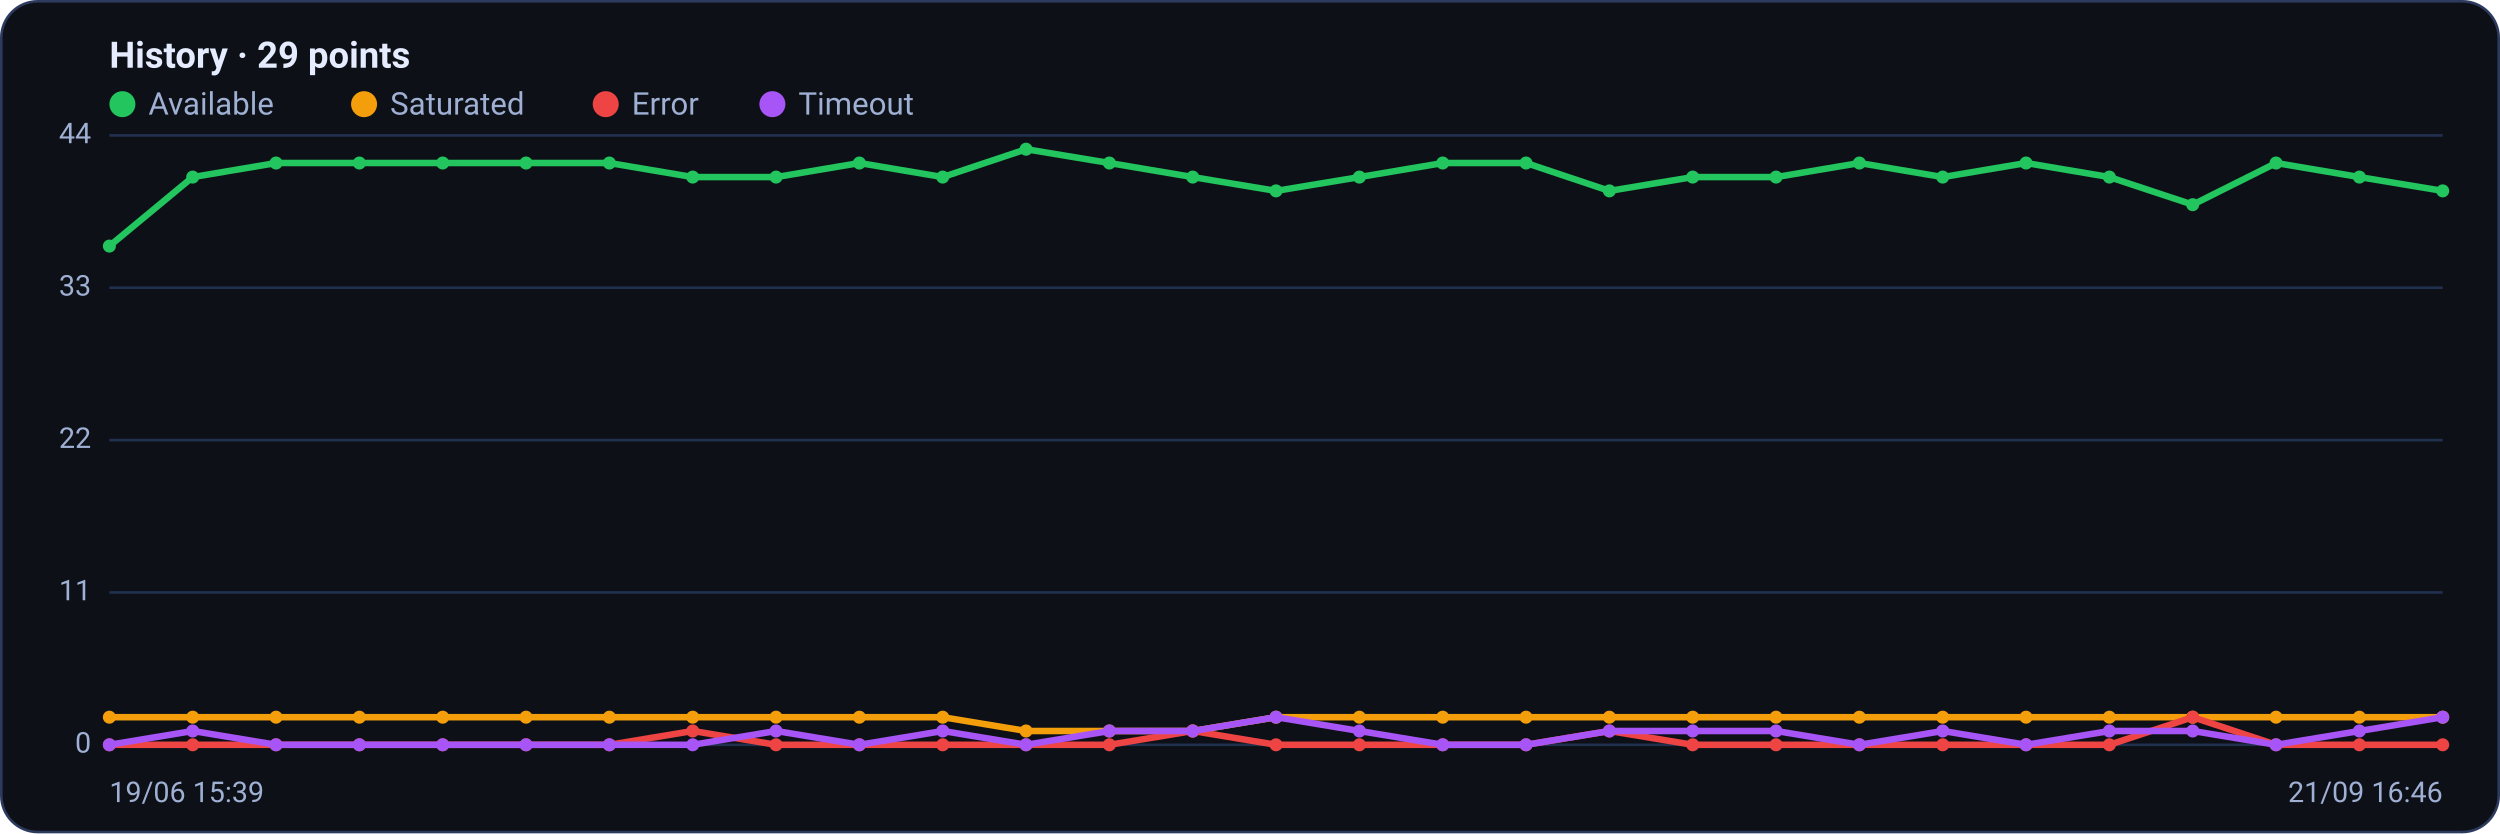
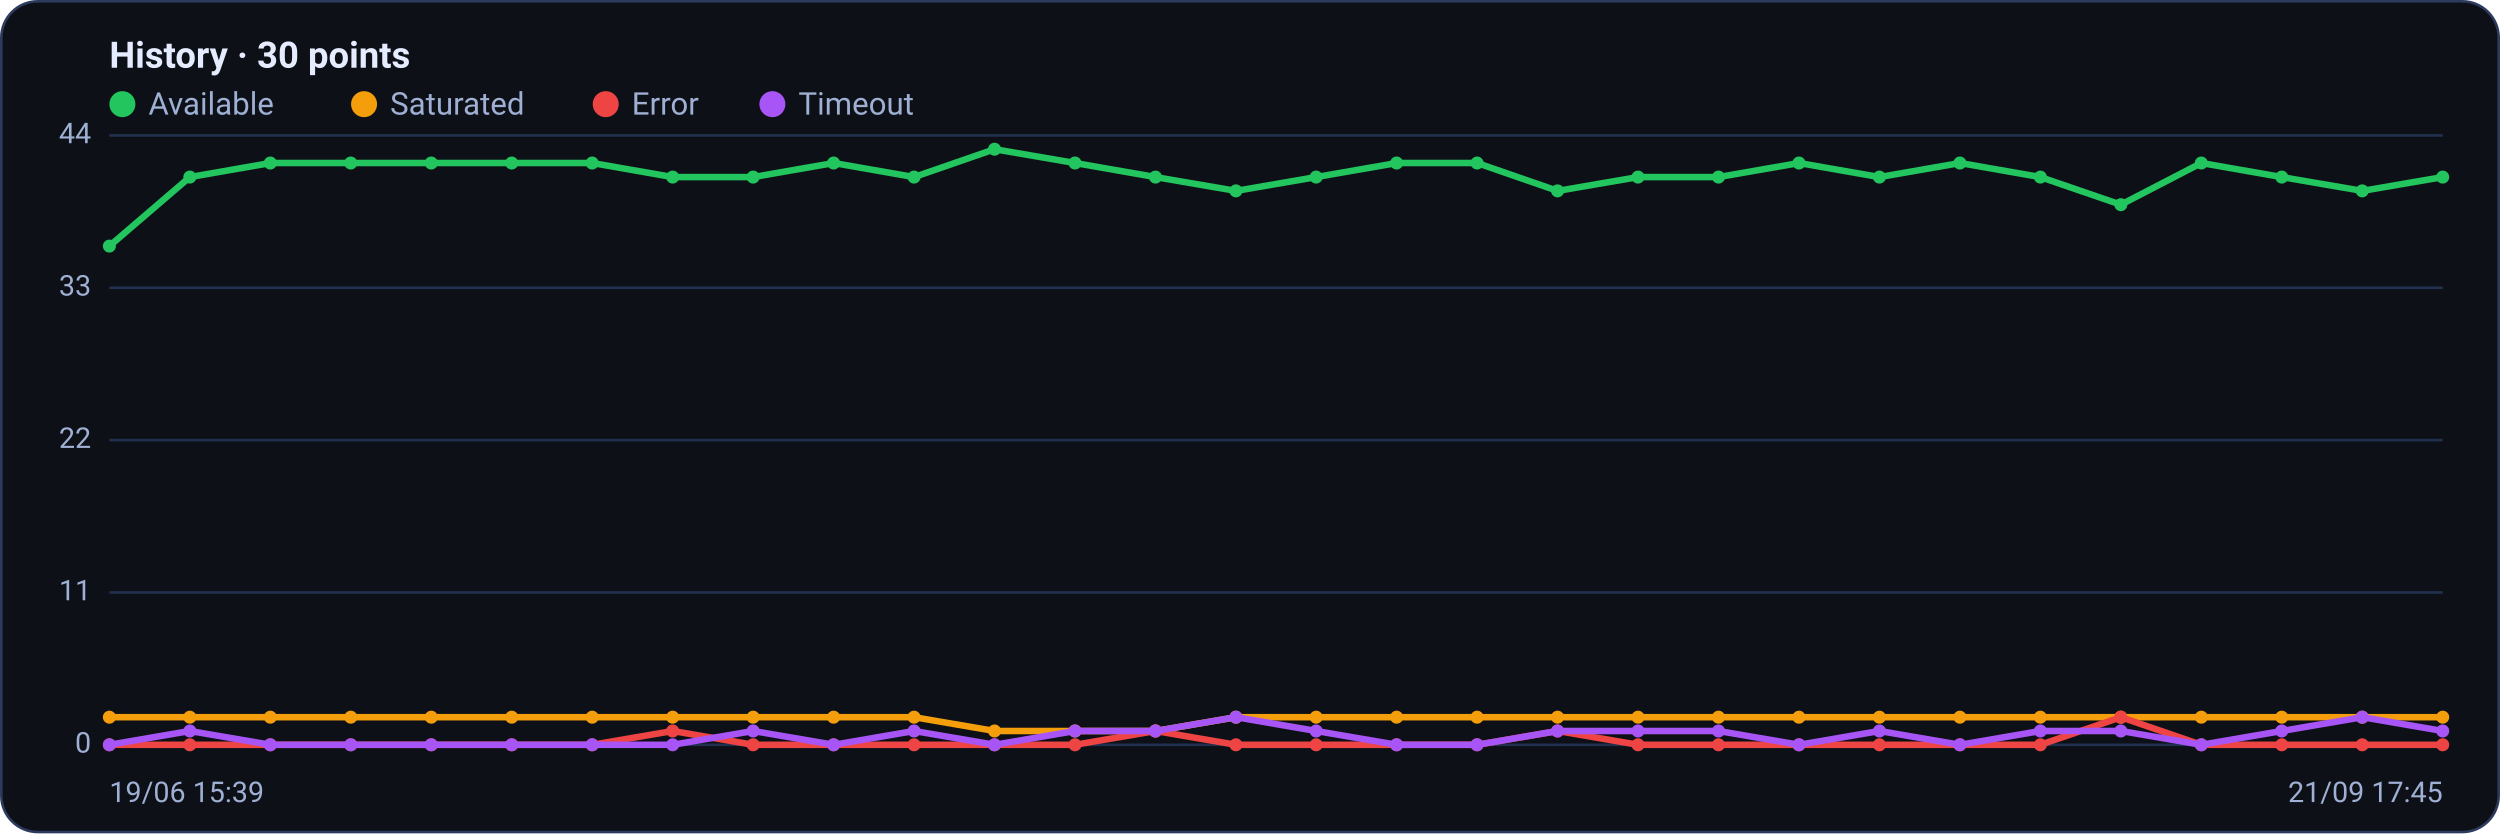
<svg xmlns="http://www.w3.org/2000/svg" viewBox="0 0 960 320" width="960" height="320" font-family="Segoe UI, system-ui, -apple-system, Roboto, Helvetica, Arial, sans-serif" role="img" aria-label="Availability history per region">
  <rect x="0.5" y="0.5" width="959" height="319" rx="14" fill="#0d1117" stroke="#2c3a5e" />
-   <text x="42" y="26" font-size="14" font-weight="600" fill="#e6ecff">History · 29 points</text>
+   <text x="42" y="26" font-size="14" font-weight="600" fill="#e6ecff">History · 30 points</text>
  <circle cx="47" cy="40" r="5" fill="#22c55e" />
  <text x="57" y="44" font-size="12" fill="#9fb0d4">Available</text>
  <circle cx="139.8" cy="40" r="5" fill="#f59e0b" />
  <text x="149.8" y="44" font-size="12" fill="#9fb0d4">Saturated</text>
  <circle cx="232.6" cy="40" r="5" fill="#ef4444" />
  <text x="242.6" y="44" font-size="12" fill="#9fb0d4">Error</text>
  <circle cx="296.6" cy="40" r="5" fill="#a855f7" />
  <text x="306.6" y="44" font-size="12" fill="#9fb0d4">Timeout</text>
  <line x1="42" y1="286.0" x2="938" y2="286.0" stroke="#21304f" stroke-width="1" />
  <text x="35" y="289.0" text-anchor="end" font-size="11" fill="#9fb0d4">0</text>
  <line x1="42" y1="227.5" x2="938" y2="227.5" stroke="#21304f" stroke-width="1" />
  <text x="35" y="230.5" text-anchor="end" font-size="11" fill="#9fb0d4">11</text>
  <line x1="42" y1="169.0" x2="938" y2="169.0" stroke="#21304f" stroke-width="1" />
  <text x="35" y="172.0" text-anchor="end" font-size="11" fill="#9fb0d4">22</text>
  <line x1="42" y1="110.5" x2="938" y2="110.5" stroke="#21304f" stroke-width="1" />
  <text x="35" y="113.5" text-anchor="end" font-size="11" fill="#9fb0d4">33</text>
  <line x1="42" y1="52.0" x2="938" y2="52.0" stroke="#21304f" stroke-width="1" />
  <text x="35" y="55.0" text-anchor="end" font-size="11" fill="#9fb0d4">44</text>
-   <polyline fill="none" stroke="#22c55e" stroke-width="2.5" stroke-linejoin="round" stroke-linecap="round" points="42.0,94.5 74.0,68.0 106.0,62.6 138.0,62.6 170.0,62.6 202.0,62.6 234.0,62.6 266.0,68.0 298.0,68.0 330.0,62.6 362.0,68.0 394.0,57.3 426.0,62.6 458.0,68.0 490.0,73.3 522.0,68.0 554.0,62.6 586.0,62.6 618.0,73.3 650.0,68.0 682.0,68.0 714.0,62.6 746.0,68.0 778.0,62.6 810.0,68.0 842.0,78.6 874.0,62.6 906.0,68.0 938.0,73.3" />
+   <polyline fill="none" stroke="#22c55e" stroke-width="2.5" stroke-linejoin="round" stroke-linecap="round" points="42.0,94.5 72.9,68.0 103.8,62.6 134.7,62.6 165.6,62.6 196.5,62.6 227.4,62.6 258.3,68.0 289.2,68.0 320.1,62.6 351.0,68.0 381.9,57.3 412.8,62.6 443.7,68.0 474.6,73.3 505.4,68.0 536.3,62.6 567.2,62.6 598.1,73.3 629.0,68.0 659.9,68.0 690.8,62.6 721.7,68.0 752.6,62.6 783.5,68.0 814.4,78.6 845.3,62.6 876.2,68.0 907.1,73.3 938.0,68.0" />
  <circle cx="42.0" cy="94.5" r="2.5" fill="#22c55e" />
-   <circle cx="74.0" cy="68.0" r="2.5" fill="#22c55e" />
-   <circle cx="106.0" cy="62.6" r="2.5" fill="#22c55e" />
-   <circle cx="138.0" cy="62.6" r="2.5" fill="#22c55e" />
-   <circle cx="170.0" cy="62.6" r="2.5" fill="#22c55e" />
-   <circle cx="202.0" cy="62.6" r="2.5" fill="#22c55e" />
-   <circle cx="234.0" cy="62.6" r="2.5" fill="#22c55e" />
-   <circle cx="266.0" cy="68.0" r="2.5" fill="#22c55e" />
-   <circle cx="298.0" cy="68.0" r="2.5" fill="#22c55e" />
-   <circle cx="330.0" cy="62.6" r="2.5" fill="#22c55e" />
-   <circle cx="362.0" cy="68.0" r="2.5" fill="#22c55e" />
-   <circle cx="394.0" cy="57.3" r="2.5" fill="#22c55e" />
-   <circle cx="426.0" cy="62.6" r="2.5" fill="#22c55e" />
-   <circle cx="458.0" cy="68.0" r="2.5" fill="#22c55e" />
-   <circle cx="490.0" cy="73.3" r="2.5" fill="#22c55e" />
-   <circle cx="522.0" cy="68.0" r="2.5" fill="#22c55e" />
-   <circle cx="554.0" cy="62.6" r="2.5" fill="#22c55e" />
-   <circle cx="586.0" cy="62.6" r="2.5" fill="#22c55e" />
-   <circle cx="618.0" cy="73.3" r="2.5" fill="#22c55e" />
-   <circle cx="650.0" cy="68.0" r="2.5" fill="#22c55e" />
-   <circle cx="682.0" cy="68.0" r="2.5" fill="#22c55e" />
-   <circle cx="714.0" cy="62.6" r="2.5" fill="#22c55e" />
-   <circle cx="746.0" cy="68.0" r="2.5" fill="#22c55e" />
-   <circle cx="778.0" cy="62.6" r="2.5" fill="#22c55e" />
-   <circle cx="810.0" cy="68.0" r="2.5" fill="#22c55e" />
-   <circle cx="842.0" cy="78.6" r="2.5" fill="#22c55e" />
-   <circle cx="874.0" cy="62.6" r="2.5" fill="#22c55e" />
-   <circle cx="906.0" cy="68.0" r="2.5" fill="#22c55e" />
-   <circle cx="938.0" cy="73.3" r="2.5" fill="#22c55e" />
-   <polyline fill="none" stroke="#f59e0b" stroke-width="2.5" stroke-linejoin="round" stroke-linecap="round" points="42.0,275.4 74.0,275.4 106.0,275.4 138.0,275.4 170.0,275.4 202.0,275.4 234.0,275.4 266.0,275.4 298.0,275.4 330.0,275.4 362.0,275.4 394.0,280.7 426.0,280.7 458.0,280.7 490.0,275.4 522.0,275.4 554.0,275.4 586.0,275.4 618.0,275.4 650.0,275.4 682.0,275.4 714.0,275.4 746.0,275.4 778.0,275.4 810.0,275.4 842.0,275.4 874.0,275.4 906.0,275.4 938.0,275.4" />
+   <circle cx="72.9" cy="68.0" r="2.5" fill="#22c55e" />
+   <circle cx="103.8" cy="62.6" r="2.5" fill="#22c55e" />
+   <circle cx="134.7" cy="62.6" r="2.5" fill="#22c55e" />
+   <circle cx="165.6" cy="62.6" r="2.5" fill="#22c55e" />
+   <circle cx="196.5" cy="62.6" r="2.5" fill="#22c55e" />
+   <circle cx="227.4" cy="62.6" r="2.5" fill="#22c55e" />
+   <circle cx="258.3" cy="68.0" r="2.5" fill="#22c55e" />
+   <circle cx="289.2" cy="68.0" r="2.5" fill="#22c55e" />
+   <circle cx="320.1" cy="62.6" r="2.5" fill="#22c55e" />
+   <circle cx="351.0" cy="68.0" r="2.5" fill="#22c55e" />
+   <circle cx="381.9" cy="57.3" r="2.5" fill="#22c55e" />
+   <circle cx="412.8" cy="62.6" r="2.5" fill="#22c55e" />
+   <circle cx="443.7" cy="68.0" r="2.5" fill="#22c55e" />
+   <circle cx="474.6" cy="73.3" r="2.5" fill="#22c55e" />
+   <circle cx="505.4" cy="68.0" r="2.5" fill="#22c55e" />
+   <circle cx="536.3" cy="62.6" r="2.5" fill="#22c55e" />
+   <circle cx="567.2" cy="62.6" r="2.5" fill="#22c55e" />
+   <circle cx="598.1" cy="73.3" r="2.5" fill="#22c55e" />
+   <circle cx="629.0" cy="68.0" r="2.5" fill="#22c55e" />
+   <circle cx="659.9" cy="68.0" r="2.5" fill="#22c55e" />
+   <circle cx="690.8" cy="62.6" r="2.5" fill="#22c55e" />
+   <circle cx="721.7" cy="68.0" r="2.5" fill="#22c55e" />
+   <circle cx="752.6" cy="62.6" r="2.5" fill="#22c55e" />
+   <circle cx="783.5" cy="68.0" r="2.5" fill="#22c55e" />
+   <circle cx="814.4" cy="78.6" r="2.5" fill="#22c55e" />
+   <circle cx="845.3" cy="62.6" r="2.5" fill="#22c55e" />
+   <circle cx="876.2" cy="68.0" r="2.5" fill="#22c55e" />
+   <circle cx="907.1" cy="73.3" r="2.5" fill="#22c55e" />
+   <circle cx="938.0" cy="68.0" r="2.5" fill="#22c55e" />
+   <polyline fill="none" stroke="#f59e0b" stroke-width="2.5" stroke-linejoin="round" stroke-linecap="round" points="42.0,275.4 72.9,275.4 103.8,275.4 134.7,275.4 165.6,275.4 196.5,275.4 227.4,275.4 258.3,275.4 289.2,275.4 320.1,275.4 351.0,275.4 381.9,280.7 412.8,280.7 443.7,280.7 474.6,275.4 505.4,275.4 536.3,275.4 567.2,275.4 598.1,275.4 629.0,275.4 659.9,275.4 690.8,275.4 721.7,275.4 752.6,275.4 783.5,275.4 814.4,275.4 845.3,275.4 876.2,275.4 907.1,275.4 938.0,275.4" />
  <circle cx="42.0" cy="275.4" r="2.5" fill="#f59e0b" />
-   <circle cx="74.0" cy="275.4" r="2.5" fill="#f59e0b" />
-   <circle cx="106.0" cy="275.4" r="2.5" fill="#f59e0b" />
-   <circle cx="138.0" cy="275.4" r="2.5" fill="#f59e0b" />
-   <circle cx="170.0" cy="275.4" r="2.5" fill="#f59e0b" />
-   <circle cx="202.0" cy="275.4" r="2.5" fill="#f59e0b" />
-   <circle cx="234.0" cy="275.4" r="2.5" fill="#f59e0b" />
-   <circle cx="266.0" cy="275.4" r="2.5" fill="#f59e0b" />
-   <circle cx="298.0" cy="275.4" r="2.5" fill="#f59e0b" />
-   <circle cx="330.0" cy="275.4" r="2.5" fill="#f59e0b" />
-   <circle cx="362.0" cy="275.4" r="2.5" fill="#f59e0b" />
-   <circle cx="394.0" cy="280.7" r="2.5" fill="#f59e0b" />
-   <circle cx="426.0" cy="280.7" r="2.5" fill="#f59e0b" />
-   <circle cx="458.0" cy="280.7" r="2.5" fill="#f59e0b" />
-   <circle cx="490.0" cy="275.4" r="2.5" fill="#f59e0b" />
-   <circle cx="522.0" cy="275.4" r="2.5" fill="#f59e0b" />
-   <circle cx="554.0" cy="275.4" r="2.5" fill="#f59e0b" />
-   <circle cx="586.0" cy="275.4" r="2.5" fill="#f59e0b" />
-   <circle cx="618.0" cy="275.4" r="2.5" fill="#f59e0b" />
-   <circle cx="650.0" cy="275.4" r="2.5" fill="#f59e0b" />
-   <circle cx="682.0" cy="275.4" r="2.5" fill="#f59e0b" />
-   <circle cx="714.0" cy="275.4" r="2.5" fill="#f59e0b" />
-   <circle cx="746.0" cy="275.4" r="2.5" fill="#f59e0b" />
-   <circle cx="778.0" cy="275.4" r="2.5" fill="#f59e0b" />
-   <circle cx="810.0" cy="275.4" r="2.5" fill="#f59e0b" />
-   <circle cx="842.0" cy="275.4" r="2.5" fill="#f59e0b" />
-   <circle cx="874.0" cy="275.4" r="2.5" fill="#f59e0b" />
-   <circle cx="906.0" cy="275.4" r="2.5" fill="#f59e0b" />
+   <circle cx="72.9" cy="275.4" r="2.5" fill="#f59e0b" />
+   <circle cx="103.8" cy="275.4" r="2.5" fill="#f59e0b" />
+   <circle cx="134.7" cy="275.4" r="2.5" fill="#f59e0b" />
+   <circle cx="165.6" cy="275.4" r="2.5" fill="#f59e0b" />
+   <circle cx="196.5" cy="275.4" r="2.5" fill="#f59e0b" />
+   <circle cx="227.4" cy="275.4" r="2.5" fill="#f59e0b" />
+   <circle cx="258.3" cy="275.4" r="2.5" fill="#f59e0b" />
+   <circle cx="289.2" cy="275.4" r="2.5" fill="#f59e0b" />
+   <circle cx="320.1" cy="275.4" r="2.5" fill="#f59e0b" />
+   <circle cx="351.0" cy="275.4" r="2.5" fill="#f59e0b" />
+   <circle cx="381.9" cy="280.7" r="2.5" fill="#f59e0b" />
+   <circle cx="412.8" cy="280.7" r="2.5" fill="#f59e0b" />
+   <circle cx="443.7" cy="280.7" r="2.5" fill="#f59e0b" />
+   <circle cx="474.6" cy="275.4" r="2.5" fill="#f59e0b" />
+   <circle cx="505.4" cy="275.4" r="2.5" fill="#f59e0b" />
+   <circle cx="536.3" cy="275.4" r="2.5" fill="#f59e0b" />
+   <circle cx="567.2" cy="275.4" r="2.5" fill="#f59e0b" />
+   <circle cx="598.1" cy="275.4" r="2.5" fill="#f59e0b" />
+   <circle cx="629.0" cy="275.4" r="2.5" fill="#f59e0b" />
+   <circle cx="659.9" cy="275.4" r="2.5" fill="#f59e0b" />
+   <circle cx="690.8" cy="275.4" r="2.5" fill="#f59e0b" />
+   <circle cx="721.7" cy="275.4" r="2.5" fill="#f59e0b" />
+   <circle cx="752.6" cy="275.4" r="2.5" fill="#f59e0b" />
+   <circle cx="783.5" cy="275.4" r="2.5" fill="#f59e0b" />
+   <circle cx="814.4" cy="275.4" r="2.5" fill="#f59e0b" />
+   <circle cx="845.3" cy="275.4" r="2.5" fill="#f59e0b" />
+   <circle cx="876.2" cy="275.4" r="2.5" fill="#f59e0b" />
+   <circle cx="907.1" cy="275.4" r="2.5" fill="#f59e0b" />
  <circle cx="938.0" cy="275.4" r="2.5" fill="#f59e0b" />
-   <polyline fill="none" stroke="#ef4444" stroke-width="2.5" stroke-linejoin="round" stroke-linecap="round" points="42.0,286.0 74.0,286.0 106.0,286.0 138.0,286.0 170.0,286.0 202.0,286.0 234.0,286.0 266.0,280.7 298.0,286.0 330.0,286.0 362.0,286.0 394.0,286.0 426.0,286.0 458.0,280.7 490.0,286.0 522.0,286.0 554.0,286.0 586.0,286.0 618.0,280.7 650.0,286.0 682.0,286.0 714.0,286.0 746.0,286.0 778.0,286.0 810.0,286.0 842.0,275.4 874.0,286.0 906.0,286.0 938.0,286.0" />
+   <polyline fill="none" stroke="#ef4444" stroke-width="2.5" stroke-linejoin="round" stroke-linecap="round" points="42.0,286.0 72.9,286.0 103.8,286.0 134.7,286.0 165.6,286.0 196.5,286.0 227.4,286.0 258.3,280.7 289.2,286.0 320.1,286.0 351.0,286.0 381.9,286.0 412.8,286.0 443.7,280.7 474.6,286.0 505.4,286.0 536.3,286.0 567.2,286.0 598.1,280.7 629.0,286.0 659.9,286.0 690.8,286.0 721.7,286.0 752.6,286.0 783.5,286.0 814.4,275.4 845.3,286.0 876.2,286.0 907.1,286.0 938.0,286.0" />
  <circle cx="42.0" cy="286.0" r="2.5" fill="#ef4444" />
-   <circle cx="74.0" cy="286.0" r="2.5" fill="#ef4444" />
-   <circle cx="106.0" cy="286.0" r="2.5" fill="#ef4444" />
-   <circle cx="138.0" cy="286.0" r="2.5" fill="#ef4444" />
-   <circle cx="170.0" cy="286.0" r="2.5" fill="#ef4444" />
-   <circle cx="202.0" cy="286.0" r="2.5" fill="#ef4444" />
-   <circle cx="234.0" cy="286.0" r="2.5" fill="#ef4444" />
-   <circle cx="266.0" cy="280.7" r="2.5" fill="#ef4444" />
-   <circle cx="298.0" cy="286.0" r="2.5" fill="#ef4444" />
-   <circle cx="330.0" cy="286.0" r="2.5" fill="#ef4444" />
-   <circle cx="362.0" cy="286.0" r="2.5" fill="#ef4444" />
-   <circle cx="394.0" cy="286.0" r="2.5" fill="#ef4444" />
-   <circle cx="426.0" cy="286.0" r="2.5" fill="#ef4444" />
-   <circle cx="458.0" cy="280.7" r="2.5" fill="#ef4444" />
-   <circle cx="490.0" cy="286.0" r="2.5" fill="#ef4444" />
-   <circle cx="522.0" cy="286.0" r="2.5" fill="#ef4444" />
-   <circle cx="554.0" cy="286.0" r="2.5" fill="#ef4444" />
-   <circle cx="586.0" cy="286.0" r="2.5" fill="#ef4444" />
-   <circle cx="618.0" cy="280.7" r="2.5" fill="#ef4444" />
-   <circle cx="650.0" cy="286.0" r="2.5" fill="#ef4444" />
-   <circle cx="682.0" cy="286.0" r="2.5" fill="#ef4444" />
-   <circle cx="714.0" cy="286.0" r="2.5" fill="#ef4444" />
-   <circle cx="746.0" cy="286.0" r="2.5" fill="#ef4444" />
-   <circle cx="778.0" cy="286.0" r="2.5" fill="#ef4444" />
-   <circle cx="810.0" cy="286.0" r="2.5" fill="#ef4444" />
-   <circle cx="842.0" cy="275.4" r="2.5" fill="#ef4444" />
-   <circle cx="874.0" cy="286.0" r="2.5" fill="#ef4444" />
-   <circle cx="906.0" cy="286.0" r="2.5" fill="#ef4444" />
+   <circle cx="72.9" cy="286.0" r="2.5" fill="#ef4444" />
+   <circle cx="103.8" cy="286.0" r="2.5" fill="#ef4444" />
+   <circle cx="134.7" cy="286.0" r="2.5" fill="#ef4444" />
+   <circle cx="165.6" cy="286.0" r="2.5" fill="#ef4444" />
+   <circle cx="196.5" cy="286.0" r="2.5" fill="#ef4444" />
+   <circle cx="227.4" cy="286.0" r="2.5" fill="#ef4444" />
+   <circle cx="258.3" cy="280.7" r="2.5" fill="#ef4444" />
+   <circle cx="289.2" cy="286.0" r="2.5" fill="#ef4444" />
+   <circle cx="320.1" cy="286.0" r="2.5" fill="#ef4444" />
+   <circle cx="351.0" cy="286.0" r="2.5" fill="#ef4444" />
+   <circle cx="381.9" cy="286.0" r="2.5" fill="#ef4444" />
+   <circle cx="412.8" cy="286.0" r="2.5" fill="#ef4444" />
+   <circle cx="443.7" cy="280.7" r="2.5" fill="#ef4444" />
+   <circle cx="474.6" cy="286.0" r="2.5" fill="#ef4444" />
+   <circle cx="505.4" cy="286.0" r="2.5" fill="#ef4444" />
+   <circle cx="536.3" cy="286.0" r="2.5" fill="#ef4444" />
+   <circle cx="567.2" cy="286.0" r="2.5" fill="#ef4444" />
+   <circle cx="598.1" cy="280.7" r="2.5" fill="#ef4444" />
+   <circle cx="629.0" cy="286.0" r="2.5" fill="#ef4444" />
+   <circle cx="659.9" cy="286.0" r="2.5" fill="#ef4444" />
+   <circle cx="690.8" cy="286.0" r="2.5" fill="#ef4444" />
+   <circle cx="721.7" cy="286.0" r="2.5" fill="#ef4444" />
+   <circle cx="752.6" cy="286.0" r="2.5" fill="#ef4444" />
+   <circle cx="783.5" cy="286.0" r="2.5" fill="#ef4444" />
+   <circle cx="814.4" cy="275.4" r="2.5" fill="#ef4444" />
+   <circle cx="845.3" cy="286.0" r="2.5" fill="#ef4444" />
+   <circle cx="876.2" cy="286.0" r="2.5" fill="#ef4444" />
+   <circle cx="907.1" cy="286.0" r="2.5" fill="#ef4444" />
  <circle cx="938.0" cy="286.0" r="2.5" fill="#ef4444" />
-   <polyline fill="none" stroke="#a855f7" stroke-width="2.5" stroke-linejoin="round" stroke-linecap="round" points="42.0,286.0 74.0,280.7 106.0,286.0 138.0,286.0 170.0,286.0 202.0,286.0 234.0,286.0 266.0,286.0 298.0,280.7 330.0,286.0 362.0,280.7 394.0,286.0 426.0,280.7 458.0,280.7 490.0,275.4 522.0,280.7 554.0,286.0 586.0,286.0 618.0,280.7 650.0,280.7 682.0,280.7 714.0,286.0 746.0,280.7 778.0,286.0 810.0,280.7 842.0,280.7 874.0,286.0 906.0,280.7 938.0,275.4" />
+   <polyline fill="none" stroke="#a855f7" stroke-width="2.5" stroke-linejoin="round" stroke-linecap="round" points="42.0,286.0 72.9,280.7 103.8,286.0 134.7,286.0 165.6,286.0 196.5,286.0 227.4,286.0 258.3,286.0 289.2,280.7 320.1,286.0 351.0,280.7 381.9,286.0 412.8,280.7 443.7,280.7 474.6,275.4 505.4,280.7 536.3,286.0 567.2,286.0 598.1,280.7 629.0,280.7 659.9,280.7 690.8,286.0 721.7,280.7 752.6,286.0 783.5,280.7 814.4,280.7 845.3,286.0 876.2,280.7 907.1,275.4 938.0,280.7" />
  <circle cx="42.0" cy="286.0" r="2.5" fill="#a855f7" />
-   <circle cx="74.0" cy="280.7" r="2.5" fill="#a855f7" />
-   <circle cx="106.0" cy="286.0" r="2.5" fill="#a855f7" />
-   <circle cx="138.0" cy="286.0" r="2.5" fill="#a855f7" />
-   <circle cx="170.0" cy="286.0" r="2.5" fill="#a855f7" />
-   <circle cx="202.0" cy="286.0" r="2.5" fill="#a855f7" />
-   <circle cx="234.0" cy="286.0" r="2.5" fill="#a855f7" />
-   <circle cx="266.0" cy="286.0" r="2.5" fill="#a855f7" />
-   <circle cx="298.0" cy="280.7" r="2.5" fill="#a855f7" />
-   <circle cx="330.0" cy="286.0" r="2.5" fill="#a855f7" />
-   <circle cx="362.0" cy="280.7" r="2.5" fill="#a855f7" />
-   <circle cx="394.0" cy="286.0" r="2.5" fill="#a855f7" />
-   <circle cx="426.0" cy="280.7" r="2.5" fill="#a855f7" />
-   <circle cx="458.0" cy="280.7" r="2.5" fill="#a855f7" />
-   <circle cx="490.0" cy="275.4" r="2.5" fill="#a855f7" />
-   <circle cx="522.0" cy="280.7" r="2.5" fill="#a855f7" />
-   <circle cx="554.0" cy="286.0" r="2.5" fill="#a855f7" />
-   <circle cx="586.0" cy="286.0" r="2.5" fill="#a855f7" />
-   <circle cx="618.0" cy="280.7" r="2.5" fill="#a855f7" />
-   <circle cx="650.0" cy="280.7" r="2.5" fill="#a855f7" />
-   <circle cx="682.0" cy="280.7" r="2.5" fill="#a855f7" />
-   <circle cx="714.0" cy="286.0" r="2.5" fill="#a855f7" />
-   <circle cx="746.0" cy="280.7" r="2.5" fill="#a855f7" />
-   <circle cx="778.0" cy="286.0" r="2.5" fill="#a855f7" />
-   <circle cx="810.0" cy="280.7" r="2.5" fill="#a855f7" />
-   <circle cx="842.0" cy="280.7" r="2.5" fill="#a855f7" />
-   <circle cx="874.0" cy="286.0" r="2.5" fill="#a855f7" />
-   <circle cx="906.0" cy="280.7" r="2.5" fill="#a855f7" />
-   <circle cx="938.0" cy="275.4" r="2.5" fill="#a855f7" />
+   <circle cx="72.9" cy="280.7" r="2.5" fill="#a855f7" />
+   <circle cx="103.8" cy="286.0" r="2.5" fill="#a855f7" />
+   <circle cx="134.7" cy="286.0" r="2.5" fill="#a855f7" />
+   <circle cx="165.6" cy="286.0" r="2.5" fill="#a855f7" />
+   <circle cx="196.5" cy="286.0" r="2.5" fill="#a855f7" />
+   <circle cx="227.4" cy="286.0" r="2.5" fill="#a855f7" />
+   <circle cx="258.3" cy="286.0" r="2.5" fill="#a855f7" />
+   <circle cx="289.2" cy="280.7" r="2.5" fill="#a855f7" />
+   <circle cx="320.1" cy="286.0" r="2.5" fill="#a855f7" />
+   <circle cx="351.0" cy="280.7" r="2.5" fill="#a855f7" />
+   <circle cx="381.9" cy="286.0" r="2.5" fill="#a855f7" />
+   <circle cx="412.8" cy="280.7" r="2.5" fill="#a855f7" />
+   <circle cx="443.7" cy="280.7" r="2.5" fill="#a855f7" />
+   <circle cx="474.6" cy="275.4" r="2.5" fill="#a855f7" />
+   <circle cx="505.4" cy="280.7" r="2.5" fill="#a855f7" />
+   <circle cx="536.3" cy="286.0" r="2.5" fill="#a855f7" />
+   <circle cx="567.2" cy="286.0" r="2.5" fill="#a855f7" />
+   <circle cx="598.1" cy="280.7" r="2.5" fill="#a855f7" />
+   <circle cx="629.0" cy="280.7" r="2.5" fill="#a855f7" />
+   <circle cx="659.9" cy="280.7" r="2.5" fill="#a855f7" />
+   <circle cx="690.8" cy="286.0" r="2.5" fill="#a855f7" />
+   <circle cx="721.7" cy="280.7" r="2.5" fill="#a855f7" />
+   <circle cx="752.6" cy="286.0" r="2.5" fill="#a855f7" />
+   <circle cx="783.5" cy="280.7" r="2.5" fill="#a855f7" />
+   <circle cx="814.4" cy="280.7" r="2.5" fill="#a855f7" />
+   <circle cx="845.3" cy="286.0" r="2.5" fill="#a855f7" />
+   <circle cx="876.2" cy="280.7" r="2.5" fill="#a855f7" />
+   <circle cx="907.1" cy="275.4" r="2.5" fill="#a855f7" />
+   <circle cx="938.0" cy="280.7" r="2.5" fill="#a855f7" />
  <text x="42" y="308" font-size="11" fill="#9fb0d4">19/06 15:39</text>
-   <text x="938" y="308" text-anchor="end" font-size="11" fill="#9fb0d4">21/09 16:46</text>
+   <text x="938" y="308" text-anchor="end" font-size="11" fill="#9fb0d4">21/09 17:45</text>
</svg>
